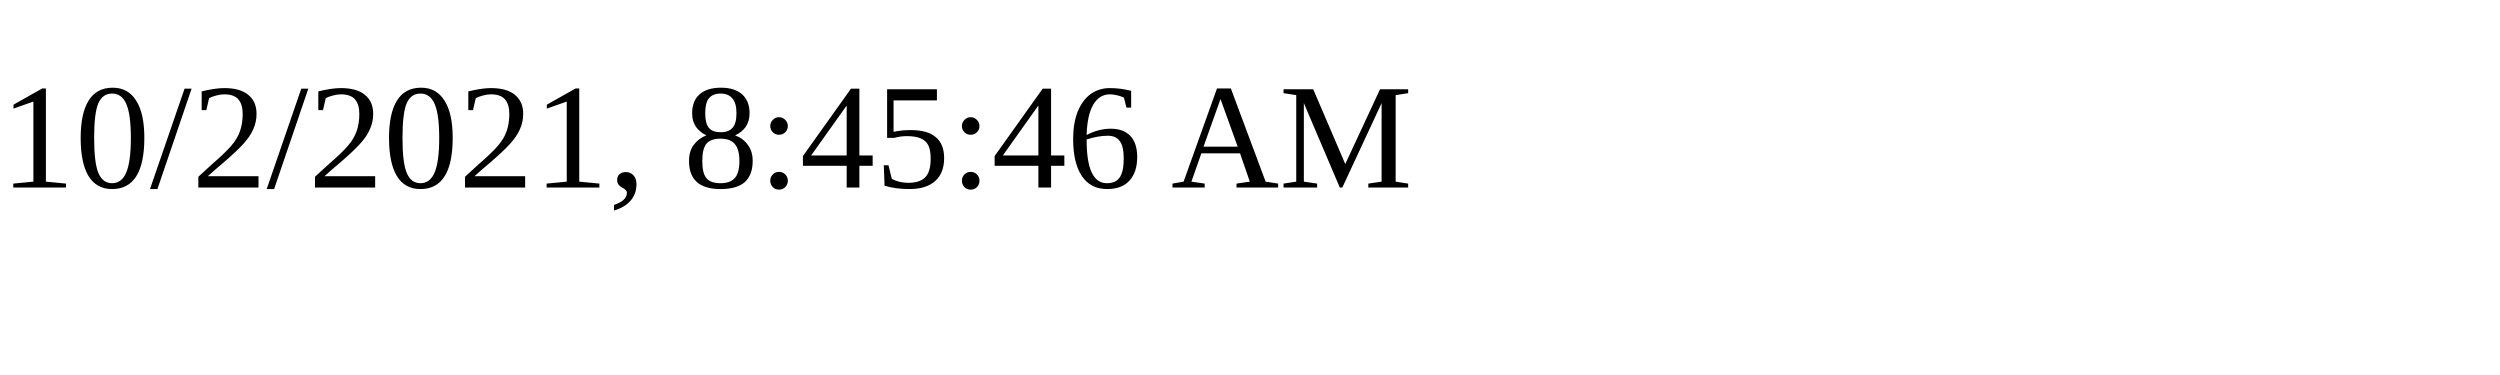
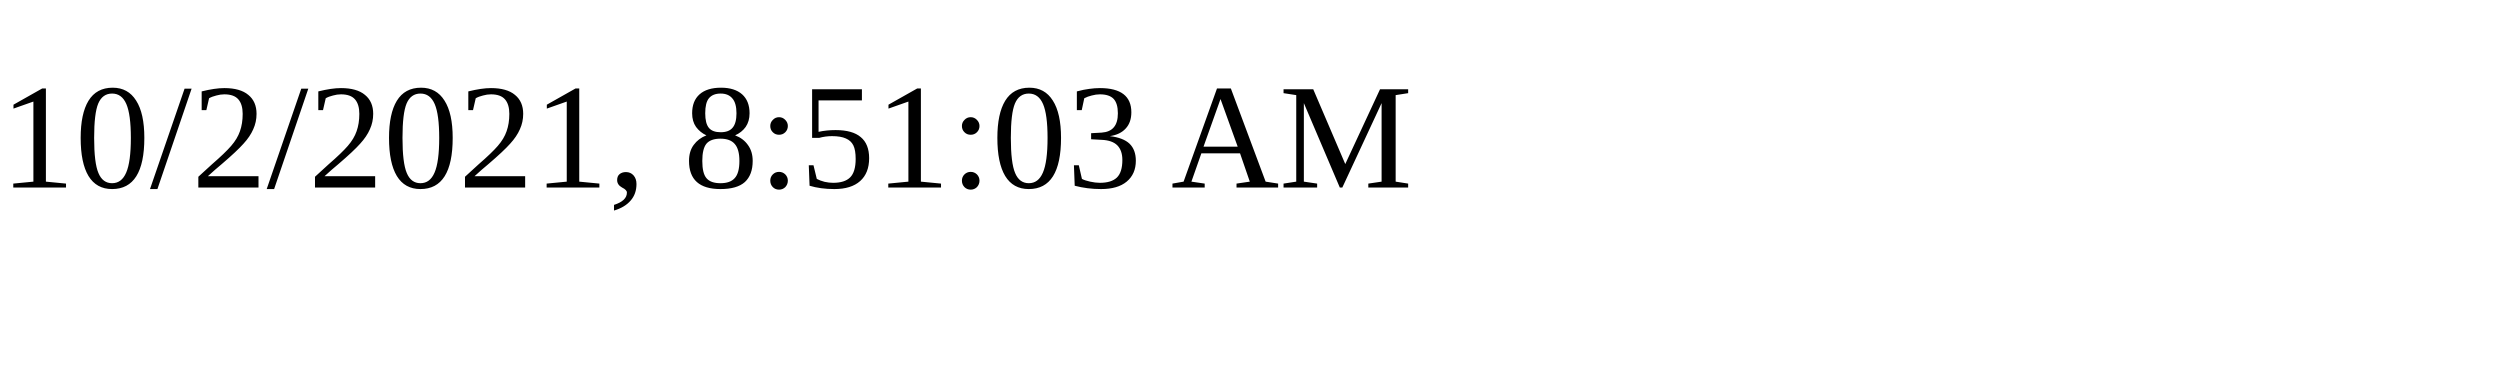
<svg xmlns="http://www.w3.org/2000/svg" height="30" width="200">
-   <text x="0" y="15">10/2/2021, 8:45:46 AM</text>
+   <text x="0" y="15">10/2/2021, 8:51:03 AM</text>
</svg>
